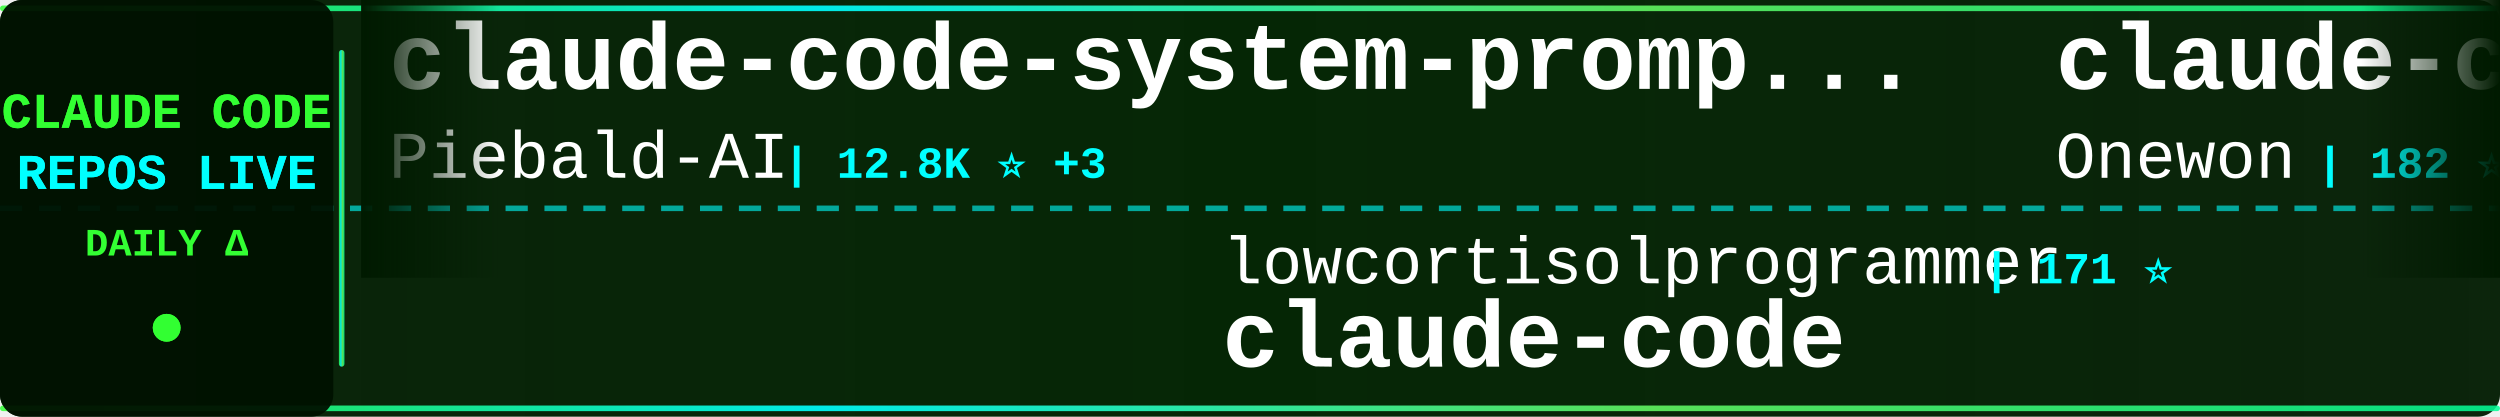
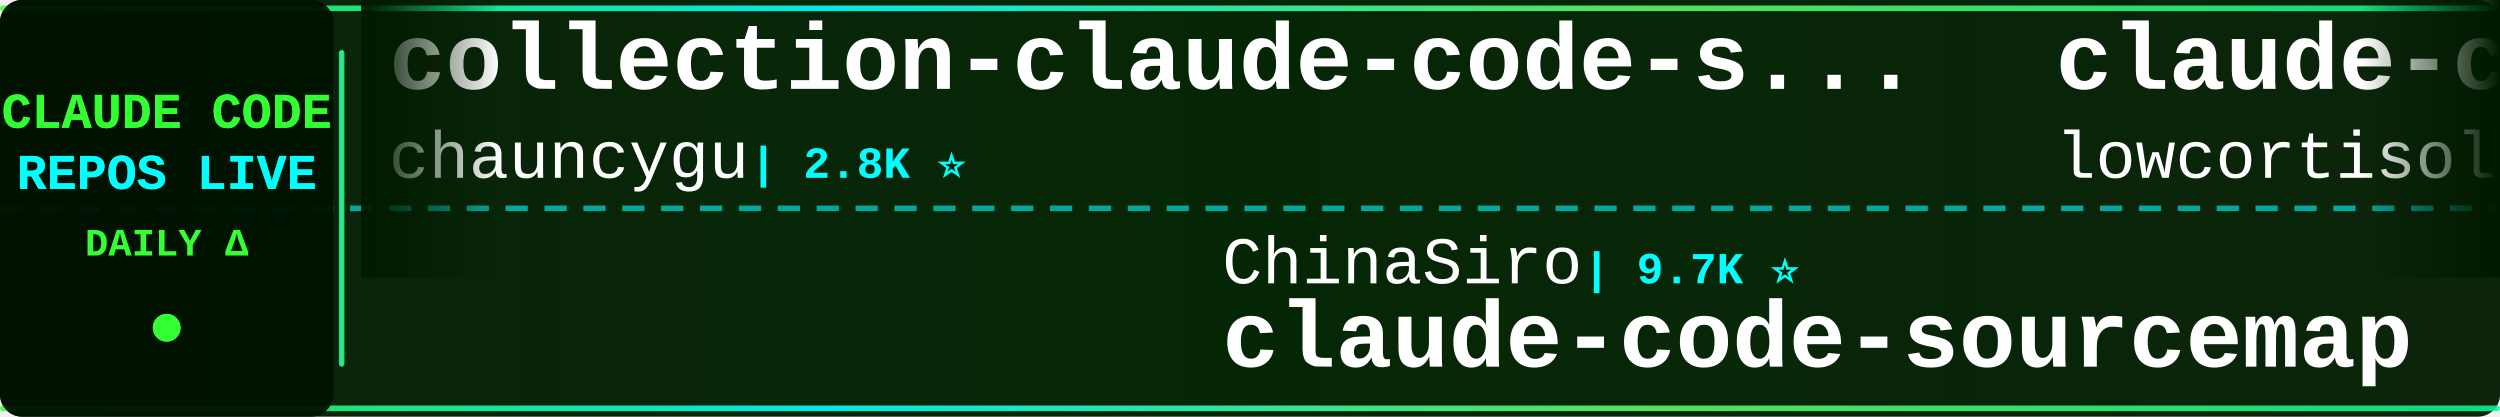
<svg xmlns="http://www.w3.org/2000/svg" width="900" height="150">
  <defs>
    <linearGradient id="tickerBg" x1="0%" y1="0%" x2="100%" y2="0%">
      <stop offset="0%" style="stop-color:#001a00;stop-opacity:0.95" />
      <stop offset="50%" style="stop-color:#002200;stop-opacity:0.98" />
      <stop offset="100%" style="stop-color:#001a00;stop-opacity:0.95" />
    </linearGradient>
    <linearGradient id="borderGrad" x1="0%" y1="0%" x2="100%" y2="0%">
      <stop offset="0%" style="stop-color:#33ff33;stop-opacity:0.85">
        <animate attributeName="stop-opacity" values="0.85;1;0.85" dur="2s" repeatCount="indefinite" />
      </stop>
      <stop offset="33%" style="stop-color:#00ffff;stop-opacity:0.9">
        <animate attributeName="stop-opacity" values="0.9;1;0.9" dur="2.2s" repeatCount="indefinite" />
      </stop>
      <stop offset="66%" style="stop-color:#66ff66;stop-opacity:0.85">
        <animate attributeName="stop-opacity" values="0.85;1;0.85" dur="1.8s" repeatCount="indefinite" />
      </stop>
      <stop offset="100%" style="stop-color:#00ff99;stop-opacity:0.85">
        <animate attributeName="stop-opacity" values="0.85;1;0.85" dur="2s" repeatCount="indefinite" />
      </stop>
    </linearGradient>
    <filter id="textGlow">
      <feGaussianBlur stdDeviation="0.1" result="coloredBlur" />
      <feMerge>
        <feMergeNode in="coloredBlur" />
        <feMergeNode in="SourceGraphic" />
      </feMerge>
    </filter>
    <filter id="metricGlow">
      <feGaussianBlur stdDeviation="0.2" result="coloredBlur" />
      <feMerge>
        <feMergeNode in="coloredBlur" />
        <feMergeNode in="SourceGraphic" />
      </feMerge>
    </filter>
    <linearGradient id="leftFade" x1="0%" y1="0%" x2="100%" y2="0%">
      <stop offset="0%" style="stop-color:#001a00;stop-opacity:1" />
      <stop offset="100%" style="stop-color:#001a00;stop-opacity:0" />
    </linearGradient>
    <linearGradient id="rightFade" x1="0%" y1="0%" x2="100%" y2="0%">
      <stop offset="0%" style="stop-color:#001a00;stop-opacity:0" />
      <stop offset="100%" style="stop-color:#001a00;stop-opacity:1" />
    </linearGradient>
  </defs>
  <rect width="900" height="150" fill="url(#tickerBg)" rx="8" />
  <rect x="0" y="2" width="900" height="2" fill="url(#borderGrad)" rx="1" />
  <rect x="0" y="146" width="900" height="2" fill="url(#borderGrad)" rx="1" />
  <line x1="0" y1="75" x2="900" y2="75" stroke="#00ffff" stroke-width="2" stroke-dasharray="8 6" opacity="0.6" />
  <rect x="0" y="0" width="120" height="150" fill="#001100" opacity="0.95" rx="8" />
  <text x="60" y="46" font-family="'Courier New', monospace" font-size="18" font-weight="bold" fill="#33ff33" text-anchor="middle" filter="url(#textGlow)">
    CLAUDE CODE
  </text>
  <text x="60" y="68" font-family="'Courier New', monospace" font-size="18" font-weight="bold" fill="#00ffff" text-anchor="middle" filter="url(#textGlow)">
    REPOS LIVE
  </text>
  <text x="60" y="92" font-family="'Courier New', monospace" font-size="14" font-weight="bold" fill="#33ff33" text-anchor="middle">
    DAILY Δ
  </text>
  <circle cx="60" cy="118" r="5" fill="#33ff33" filter="url(#metricGlow)">
    <animate attributeName="r" values="4;6;4" dur="1.5s" repeatCount="indefinite" />
    <animate attributeName="opacity" values="0.6;1;0.6" dur="1.5s" repeatCount="indefinite" />
  </circle>
  <rect x="122" y="18" width="2" height="114" fill="url(#borderGrad)" rx="1" />
  <clipPath id="tickerClip">
    <rect x="130" y="0" width="770" height="150" />
  </clipPath>
  <g clip-path="url(#tickerClip)">
    <g id="tickerItems">
      <animateTransform attributeName="transform" attributeType="XML" type="translate" from="0 0" to="-3000 0" dur="54s" repeatCount="indefinite" />
      <g transform="translate(0, 0)">
-         <text x="140" y="32" font-family="'Courier New', monospace" font-size="34" font-weight="bold" fill="#ffffff">claude-code-system-promp...</text>
-         <text x="140" y="64" font-family="'Courier New', monospace" font-size="24" font-weight="normal" fill="#ffffff" opacity="1.0">Piebald-AI</text>
-         <text x="282" y="64" font-family="'Courier New', monospace" font-size="16" font-weight="bold" fill="#00ffff"> | 12.8K ⭐ +3</text>
+         <text x="140" y="32" font-family="'Courier New', monospace" font-size="34" font-weight="bold" fill="#ffffff">collection-claude-code-s...</text>
+         <text x="140" y="64" font-family="'Courier New', monospace" font-size="24" font-weight="normal" fill="#ffffff" opacity="1.0">chauncygu</text>
+         <text x="270" y="64" font-family="'Courier New', monospace" font-size="16" font-weight="bold" fill="#00ffff"> | 2.8K ⭐</text>
      </g>
      <g transform="translate(300, 0)">
-         <text x="140" y="102" font-family="'Courier New', monospace" font-size="24" font-weight="normal" fill="#ffffff" opacity="1.0">lowcortisolprogrammer</text>
-         <text x="414" y="102" font-family="'Courier New', monospace" font-size="16" font-weight="bold" fill="#00ffff"> | 171 ⭐</text>
-         <text x="140" y="132" font-family="'Courier New', monospace" font-size="34" font-weight="bold" fill="#ffffff">claude-code</text>
+         <text x="140" y="102" font-family="'Courier New', monospace" font-size="24" font-weight="normal" fill="#ffffff" opacity="1.0">ChinaSiro</text>
+         <text x="270" y="102" font-family="'Courier New', monospace" font-size="16" font-weight="bold" fill="#00ffff"> | 9.7K ⭐</text>
+         <text x="140" y="132" font-family="'Courier New', monospace" font-size="34" font-weight="bold" fill="#ffffff">claude-code-sourcemap</text>
      </g>
      <g transform="translate(600, 0)">
        <text x="140" y="32" font-family="'Courier New', monospace" font-size="34" font-weight="bold" fill="#ffffff">claude-code</text>
-         <text x="140" y="64" font-family="'Courier New', monospace" font-size="24" font-weight="normal" fill="#ffffff" opacity="1.0">Onewon</text>
-         <text x="234" y="64" font-family="'Courier New', monospace" font-size="16" font-weight="bold" fill="#00ffff"> | 182 ⭐</text>
+         <text x="140" y="64" font-family="'Courier New', monospace" font-size="24" font-weight="normal" fill="#ffffff" opacity="1.0">lowcortisolprogrammer</text>
+         <text x="414" y="64" font-family="'Courier New', monospace" font-size="16" font-weight="bold" fill="#00ffff"> | 171 ⭐</text>
      </g>
      <g transform="translate(900, 0)">
-         <text x="140" y="102" font-family="'Courier New', monospace" font-size="24" font-weight="normal" fill="#ffffff" opacity="1.0">alejandrobalderas</text>
-         <text x="366" y="102" font-family="'Courier New', monospace" font-size="16" font-weight="bold" fill="#00ffff"> | 2.9K ⭐ +4</text>
-         <text x="140" y="132" font-family="'Courier New', monospace" font-size="34" font-weight="bold" fill="#ffffff">claude-code-from-source</text>
+         <text x="140" y="102" font-family="'Courier New', monospace" font-size="24" font-weight="normal" fill="#ffffff" opacity="1.0">anthropics</text>
+         <text x="282" y="102" font-family="'Courier New', monospace" font-size="16" font-weight="bold" fill="#00ffff"> | 988 ⭐</text>
+         <text x="140" y="132" font-family="'Courier New', monospace" font-size="34" font-weight="bold" fill="#ffffff">claude-code-base-action</text>
      </g>
      <g transform="translate(1200, 0)">
-         <text x="140" y="32" font-family="'Courier New', monospace" font-size="34" font-weight="bold" fill="#ffffff">arcads-claude-code</text>
-         <text x="140" y="64" font-family="'Courier New', monospace" font-size="24" font-weight="normal" fill="#ffffff" opacity="1.0">krusemediallc</text>
-         <text x="318" y="64" font-family="'Courier New', monospace" font-size="16" font-weight="bold" fill="#00ffff"> | 1.5K ⭐</text>
+         <text x="140" y="32" font-family="'Courier New', monospace" font-size="34" font-weight="bold" fill="#ffffff">claude-code</text>
+         <text x="140" y="64" font-family="'Courier New', monospace" font-size="24" font-weight="normal" fill="#ffffff" opacity="1.0">VineeTagarwaL-code</text>
+         <text x="378" y="64" font-family="'Courier New', monospace" font-size="16" font-weight="bold" fill="#00ffff"> | 273 ⭐</text>
      </g>
      <g transform="translate(1500, 0)">
-         <text x="140" y="102" font-family="'Courier New', monospace" font-size="24" font-weight="normal" fill="#ffffff" opacity="1.0">feiskyer</text>
-         <text x="258" y="102" font-family="'Courier New', monospace" font-size="16" font-weight="bold" fill="#00ffff"> | 1.7K ⭐ +1</text>
-         <text x="140" y="132" font-family="'Courier New', monospace" font-size="34" font-weight="bold" fill="#ffffff">claude-code-settings</text>
+         <text x="140" y="102" font-family="'Courier New', monospace" font-size="24" font-weight="normal" fill="#ffffff" opacity="1.0">isboyjc</text>
+         <text x="246" y="102" font-family="'Courier New', monospace" font-size="16" font-weight="bold" fill="#00ffff"> | 162 ⭐</text>
+         <text x="140" y="132" font-family="'Courier New', monospace" font-size="34" font-weight="bold" fill="#ffffff">claude-code</text>
      </g>
      <g transform="translate(1800, 0)">
        <text x="140" y="32" font-family="'Courier New', monospace" font-size="34" font-weight="bold" fill="#ffffff">claude-code</text>
-         <text x="140" y="64" font-family="'Courier New', monospace" font-size="24" font-weight="normal" fill="#ffffff" opacity="1.0">RishabhK103</text>
-         <text x="294" y="64" font-family="'Courier New', monospace" font-size="16" font-weight="bold" fill="#00ffff"> | 106 ⭐</text>
+         <text x="140" y="64" font-family="'Courier New', monospace" font-size="24" font-weight="normal" fill="#ffffff" opacity="1.0">T-Lab-CUHKSZ</text>
+         <text x="306" y="64" font-family="'Courier New', monospace" font-size="16" font-weight="bold" fill="#00ffff"> | 329 ⭐</text>
      </g>
      <g transform="translate(2100, 0)">
-         <text x="140" y="102" font-family="'Courier New', monospace" font-size="24" font-weight="normal" fill="#ffffff" opacity="1.0">ChrisWiles</text>
-         <text x="282" y="102" font-family="'Courier New', monospace" font-size="16" font-weight="bold" fill="#00ffff"> | 6.1K ⭐</text>
-         <text x="140" y="132" font-family="'Courier New', monospace" font-size="34" font-weight="bold" fill="#ffffff">claude-code-showcase</text>
+         <text x="140" y="102" font-family="'Courier New', monospace" font-size="24" font-weight="normal" fill="#ffffff" opacity="1.0">luyao618</text>
+         <text x="258" y="102" font-family="'Courier New', monospace" font-size="16" font-weight="bold" fill="#00ffff"> | 1.7K ⭐ +1</text>
+         <text x="140" y="132" font-family="'Courier New', monospace" font-size="34" font-weight="bold" fill="#ffffff">Claude-Code-Source-Study</text>
      </g>
      <g transform="translate(2400, 0)">
-         <text x="140" y="32" font-family="'Courier New', monospace" font-size="34" font-weight="bold" fill="#ffffff">claude-code-reverse</text>
-         <text x="140" y="64" font-family="'Courier New', monospace" font-size="24" font-weight="normal" fill="#ffffff" opacity="1.0">Yuyz0112</text>
-         <text x="258" y="64" font-family="'Courier New', monospace" font-size="16" font-weight="bold" fill="#00ffff"> | 2.4K ⭐</text>
+         <text x="140" y="32" font-family="'Courier New', monospace" font-size="34" font-weight="bold" fill="#ffffff">claude-code-guide</text>
+         <text x="140" y="64" font-family="'Courier New', monospace" font-size="24" font-weight="normal" fill="#ffffff" opacity="1.0">zebbern</text>
+         <text x="246" y="64" font-family="'Courier New', monospace" font-size="16" font-weight="bold" fill="#00ffff"> | 4.6K ⭐</text>
      </g>
      <g transform="translate(2700, 0)">
-         <text x="140" y="102" font-family="'Courier New', monospace" font-size="24" font-weight="normal" fill="#ffffff" opacity="1.0">Yeachan-Heo</text>
-         <text x="294" y="102" font-family="'Courier New', monospace" font-size="16" font-weight="bold" fill="#00ffff"> | 39.3K ⭐ +9</text>
-         <text x="140" y="132" font-family="'Courier New', monospace" font-size="34" font-weight="bold" fill="#ffffff">oh-my-claudecode</text>
+         <text x="140" y="102" font-family="'Courier New', monospace" font-size="24" font-weight="normal" fill="#ffffff" opacity="1.0">multica-ai</text>
+         <text x="282" y="102" font-family="'Courier New', monospace" font-size="16" font-weight="bold" fill="#00ffff"> | 214.8K ⭐ +34</text>
+         <text x="140" y="132" font-family="'Courier New', monospace" font-size="34" font-weight="bold" fill="#ffffff">andrej-karpathy-skills</text>
      </g>
      <g transform="translate(3000, 0)">
-         <text x="140" y="32" font-family="'Courier New', monospace" font-size="34" font-weight="bold" fill="#ffffff">claude-code-system-promp...</text>
-         <text x="140" y="64" font-family="'Courier New', monospace" font-size="24" font-weight="normal" fill="#ffffff" opacity="1.0">Piebald-AI</text>
-         <text x="282" y="64" font-family="'Courier New', monospace" font-size="16" font-weight="bold" fill="#00ffff"> | 12.8K ⭐ +3</text>
+         <text x="140" y="32" font-family="'Courier New', monospace" font-size="34" font-weight="bold" fill="#ffffff">collection-claude-code-s...</text>
+         <text x="140" y="64" font-family="'Courier New', monospace" font-size="24" font-weight="normal" fill="#ffffff" opacity="1.0">chauncygu</text>
+         <text x="270" y="64" font-family="'Courier New', monospace" font-size="16" font-weight="bold" fill="#00ffff"> | 2.8K ⭐</text>
      </g>
      <g transform="translate(3300, 0)">
-         <text x="140" y="102" font-family="'Courier New', monospace" font-size="24" font-weight="normal" fill="#ffffff" opacity="1.0">lowcortisolprogrammer</text>
-         <text x="414" y="102" font-family="'Courier New', monospace" font-size="16" font-weight="bold" fill="#00ffff"> | 171 ⭐</text>
-         <text x="140" y="132" font-family="'Courier New', monospace" font-size="34" font-weight="bold" fill="#ffffff">claude-code</text>
+         <text x="140" y="102" font-family="'Courier New', monospace" font-size="24" font-weight="normal" fill="#ffffff" opacity="1.0">ChinaSiro</text>
+         <text x="270" y="102" font-family="'Courier New', monospace" font-size="16" font-weight="bold" fill="#00ffff"> | 9.7K ⭐</text>
+         <text x="140" y="132" font-family="'Courier New', monospace" font-size="34" font-weight="bold" fill="#ffffff">claude-code-sourcemap</text>
      </g>
      <g transform="translate(3600, 0)">
        <text x="140" y="32" font-family="'Courier New', monospace" font-size="34" font-weight="bold" fill="#ffffff">claude-code</text>
-         <text x="140" y="64" font-family="'Courier New', monospace" font-size="24" font-weight="normal" fill="#ffffff" opacity="1.0">Onewon</text>
-         <text x="234" y="64" font-family="'Courier New', monospace" font-size="16" font-weight="bold" fill="#00ffff"> | 182 ⭐</text>
+         <text x="140" y="64" font-family="'Courier New', monospace" font-size="24" font-weight="normal" fill="#ffffff" opacity="1.0">lowcortisolprogrammer</text>
+         <text x="414" y="64" font-family="'Courier New', monospace" font-size="16" font-weight="bold" fill="#00ffff"> | 171 ⭐</text>
      </g>
      <g transform="translate(3900, 0)">
-         <text x="140" y="102" font-family="'Courier New', monospace" font-size="24" font-weight="normal" fill="#ffffff" opacity="1.0">alejandrobalderas</text>
-         <text x="366" y="102" font-family="'Courier New', monospace" font-size="16" font-weight="bold" fill="#00ffff"> | 2.9K ⭐ +4</text>
-         <text x="140" y="132" font-family="'Courier New', monospace" font-size="34" font-weight="bold" fill="#ffffff">claude-code-from-source</text>
+         <text x="140" y="102" font-family="'Courier New', monospace" font-size="24" font-weight="normal" fill="#ffffff" opacity="1.0">anthropics</text>
+         <text x="282" y="102" font-family="'Courier New', monospace" font-size="16" font-weight="bold" fill="#00ffff"> | 988 ⭐</text>
+         <text x="140" y="132" font-family="'Courier New', monospace" font-size="34" font-weight="bold" fill="#ffffff">claude-code-base-action</text>
      </g>
    </g>
  </g>
  <rect x="130" y="0" width="50" height="100" fill="url(#leftFade)" />
  <rect x="850" y="0" width="50" height="100" fill="url(#rightFade)" />
</svg>
